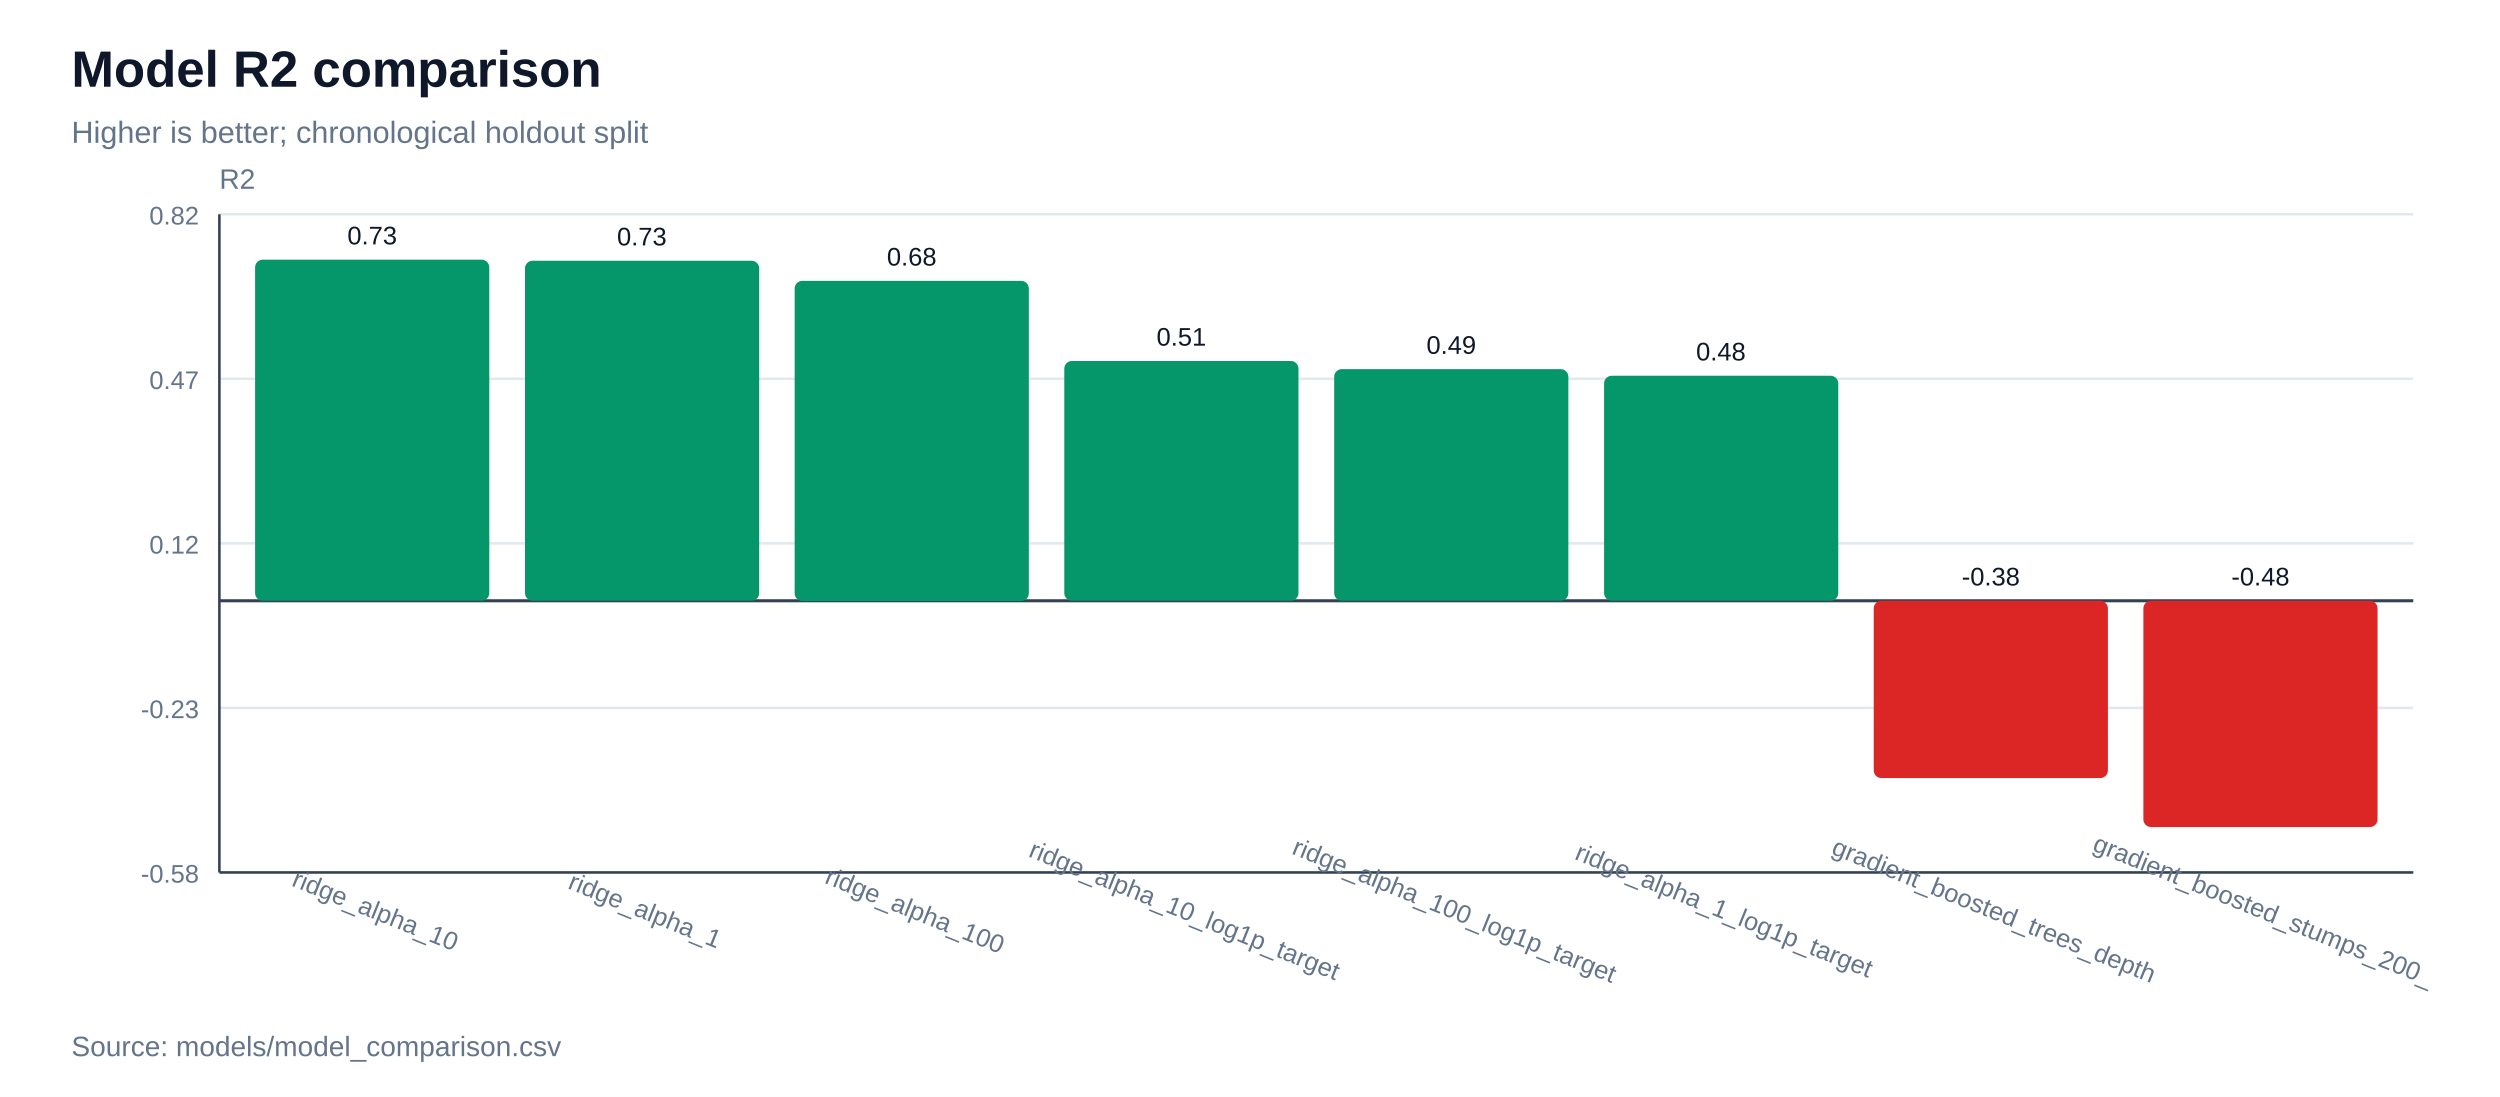
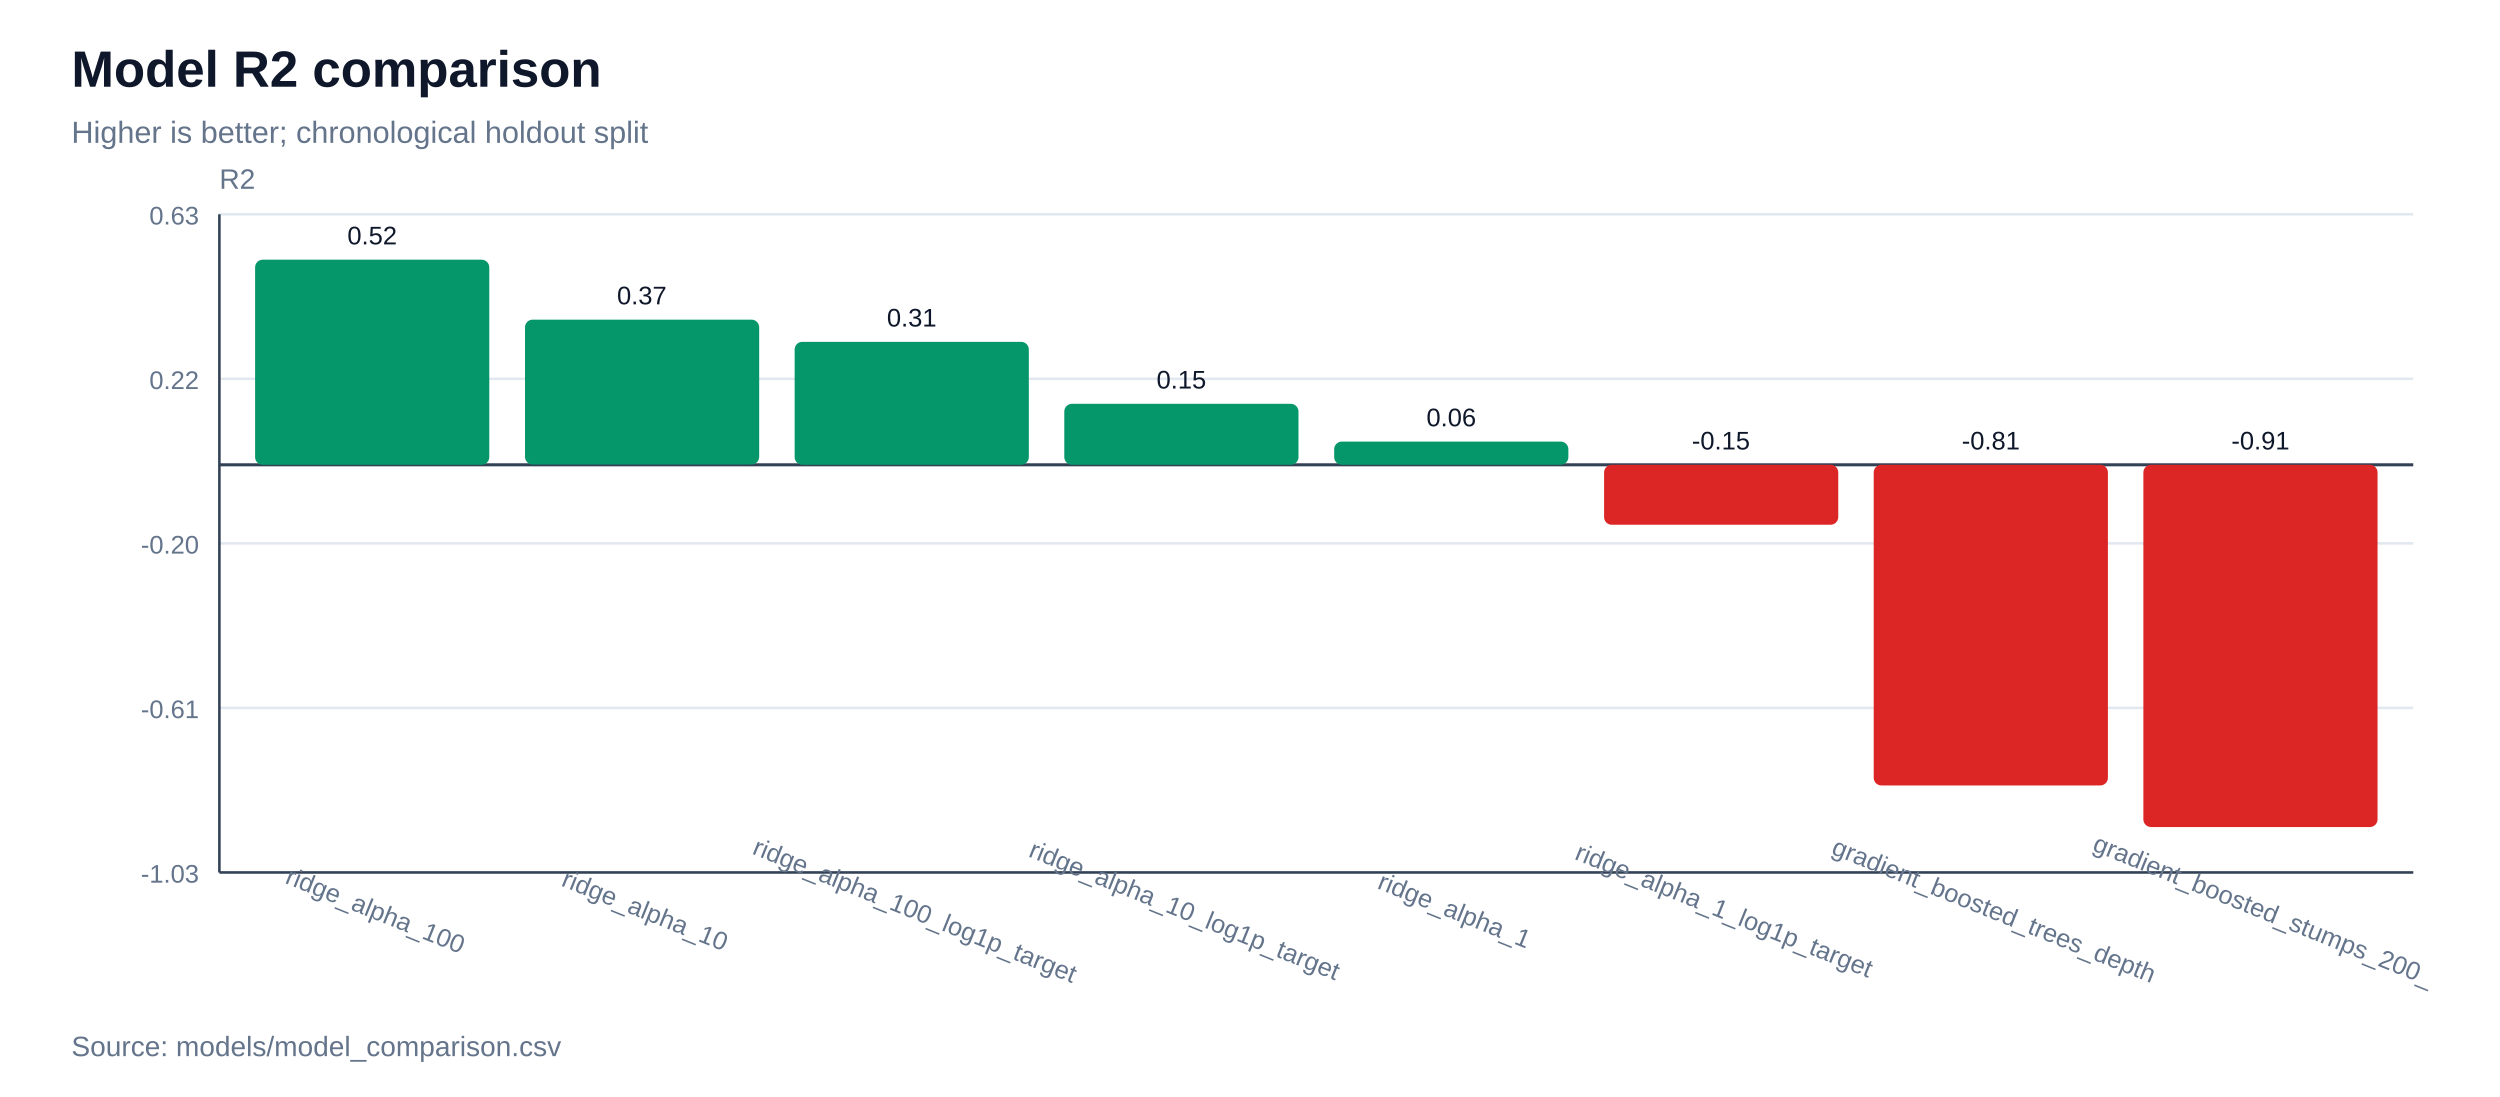
<svg xmlns="http://www.w3.org/2000/svg" width="980" height="430" viewBox="0 0 980 430">
  <rect width="100%" height="100%" fill="#ffffff" />
  <text x="28" y="34" font-family="Arial, sans-serif" font-size="20" font-weight="700" fill="#0f172a">Model R2 comparison</text>
  <text x="28" y="56" font-family="Arial, sans-serif" font-size="12" fill="#64748b">Higher is better; chronological holdout split</text>
  <line x1="86" y1="342.0" x2="946" y2="342.0" stroke="#e2e8f0" stroke-width="1" />
-   <text x="78" y="346.0" font-family="Arial, sans-serif" font-size="10" text-anchor="end" fill="#64748b">-0.58</text>
+   <text x="78" y="346.0" font-family="Arial, sans-serif" font-size="10" text-anchor="end" fill="#64748b">-1.03</text>
  <line x1="86" y1="277.5" x2="946" y2="277.5" stroke="#e2e8f0" stroke-width="1" />
-   <text x="78" y="281.5" font-family="Arial, sans-serif" font-size="10" text-anchor="end" fill="#64748b">-0.23</text>
+   <text x="78" y="281.5" font-family="Arial, sans-serif" font-size="10" text-anchor="end" fill="#64748b">-0.61</text>
  <line x1="86" y1="213.0" x2="946" y2="213.0" stroke="#e2e8f0" stroke-width="1" />
-   <text x="78" y="217.0" font-family="Arial, sans-serif" font-size="10" text-anchor="end" fill="#64748b">0.12</text>
+   <text x="78" y="217.0" font-family="Arial, sans-serif" font-size="10" text-anchor="end" fill="#64748b">-0.20</text>
  <line x1="86" y1="148.5" x2="946" y2="148.5" stroke="#e2e8f0" stroke-width="1" />
-   <text x="78" y="152.5" font-family="Arial, sans-serif" font-size="10" text-anchor="end" fill="#64748b">0.47</text>
+   <text x="78" y="152.5" font-family="Arial, sans-serif" font-size="10" text-anchor="end" fill="#64748b">0.22</text>
  <line x1="86" y1="84.0" x2="946" y2="84.0" stroke="#e2e8f0" stroke-width="1" />
-   <text x="78" y="88.0" font-family="Arial, sans-serif" font-size="10" text-anchor="end" fill="#64748b">0.82</text>
+   <text x="78" y="88.0" font-family="Arial, sans-serif" font-size="10" text-anchor="end" fill="#64748b">0.63</text>
  <line x1="86" y1="342" x2="946" y2="342" stroke="#334155" stroke-width="1" />
  <line x1="86" y1="84" x2="86" y2="342" stroke="#334155" stroke-width="1" />
  <text x="86" y="74" font-family="Arial, sans-serif" font-size="11" fill="#64748b">R2</text>
-   <line x1="86" y1="235.5" x2="946" y2="235.5" stroke="#334155" stroke-width="1.2" />
-   <rect x="100.0" y="101.8" width="91.8" height="133.7" fill="#059669" rx="3" />
-   <text x="145.9" y="95.8" font-family="Arial, sans-serif" font-size="10" text-anchor="middle" fill="#0f172a">0.73</text>
-   <text x="145.9" y="360" font-family="Arial, sans-serif" font-size="10" text-anchor="middle" fill="#64748b" transform="rotate(22 145.9,360)">ridge_alpha_10</text>
-   <rect x="205.8" y="102.2" width="91.8" height="133.3" fill="#059669" rx="3" />
-   <text x="251.6" y="96.2" font-family="Arial, sans-serif" font-size="10" text-anchor="middle" fill="#0f172a">0.73</text>
-   <text x="251.6" y="360" font-family="Arial, sans-serif" font-size="10" text-anchor="middle" fill="#64748b" transform="rotate(22 251.6,360)">ridge_alpha_1</text>
-   <rect x="311.5" y="110.1" width="91.8" height="125.5" fill="#059669" rx="3" />
-   <text x="357.4" y="104.1" font-family="Arial, sans-serif" font-size="10" text-anchor="middle" fill="#0f172a">0.68</text>
-   <text x="357.4" y="360" font-family="Arial, sans-serif" font-size="10" text-anchor="middle" fill="#64748b" transform="rotate(22 357.4,360)">ridge_alpha_100</text>
-   <rect x="417.2" y="141.5" width="91.8" height="94.0" fill="#059669" rx="3" />
-   <text x="463.1" y="135.5" font-family="Arial, sans-serif" font-size="10" text-anchor="middle" fill="#0f172a">0.51</text>
+   <line x1="86" y1="182.2" x2="946" y2="182.2" stroke="#334155" stroke-width="1.2" />
+   <rect x="100.0" y="101.8" width="91.8" height="80.4" fill="#059669" rx="3" />
+   <text x="145.9" y="95.8" font-family="Arial, sans-serif" font-size="10" text-anchor="middle" fill="#0f172a">0.52</text>
+   <text x="145.9" y="360" font-family="Arial, sans-serif" font-size="10" text-anchor="middle" fill="#64748b" transform="rotate(22 145.9,360)">ridge_alpha_100</text>
+   <rect x="205.8" y="125.3" width="91.8" height="56.8" fill="#059669" rx="3" />
+   <text x="251.6" y="119.3" font-family="Arial, sans-serif" font-size="10" text-anchor="middle" fill="#0f172a">0.37</text>
+   <text x="251.6" y="360" font-family="Arial, sans-serif" font-size="10" text-anchor="middle" fill="#64748b" transform="rotate(22 251.6,360)">ridge_alpha_10</text>
+   <rect x="311.5" y="134.0" width="91.8" height="48.2" fill="#059669" rx="3" />
+   <text x="357.4" y="128.0" font-family="Arial, sans-serif" font-size="10" text-anchor="middle" fill="#0f172a">0.31</text>
+   <text x="357.4" y="360" font-family="Arial, sans-serif" font-size="10" text-anchor="middle" fill="#64748b" transform="rotate(22 357.4,360)">ridge_alpha_100_log1p_target</text>
+   <rect x="417.2" y="158.3" width="91.8" height="23.9" fill="#059669" rx="3" />
+   <text x="463.1" y="152.3" font-family="Arial, sans-serif" font-size="10" text-anchor="middle" fill="#0f172a">0.15</text>
  <text x="463.1" y="360" font-family="Arial, sans-serif" font-size="10" text-anchor="middle" fill="#64748b" transform="rotate(22 463.1,360)">ridge_alpha_10_log1p_target</text>
-   <rect x="523.0" y="144.7" width="91.8" height="90.8" fill="#059669" rx="3" />
-   <text x="568.9" y="138.7" font-family="Arial, sans-serif" font-size="10" text-anchor="middle" fill="#0f172a">0.49</text>
-   <text x="568.9" y="360" font-family="Arial, sans-serif" font-size="10" text-anchor="middle" fill="#64748b" transform="rotate(22 568.9,360)">ridge_alpha_100_log1p_target</text>
-   <rect x="628.8" y="147.3" width="91.8" height="88.2" fill="#059669" rx="3" />
-   <text x="674.6" y="141.3" font-family="Arial, sans-serif" font-size="10" text-anchor="middle" fill="#0f172a">0.48</text>
+   <rect x="523.0" y="173.1" width="91.8" height="9.1" fill="#059669" rx="3" />
+   <text x="568.9" y="167.1" font-family="Arial, sans-serif" font-size="10" text-anchor="middle" fill="#0f172a">0.06</text>
+   <text x="568.9" y="360" font-family="Arial, sans-serif" font-size="10" text-anchor="middle" fill="#64748b" transform="rotate(22 568.9,360)">ridge_alpha_1</text>
+   <rect x="628.8" y="182.2" width="91.8" height="23.5" fill="#dc2626" rx="3" />
+   <text x="674.6" y="176.2" font-family="Arial, sans-serif" font-size="10" text-anchor="middle" fill="#0f172a">-0.15</text>
  <text x="674.6" y="360" font-family="Arial, sans-serif" font-size="10" text-anchor="middle" fill="#64748b" transform="rotate(22 674.6,360)">ridge_alpha_1_log1p_target</text>
-   <rect x="734.5" y="235.5" width="91.8" height="69.5" fill="#dc2626" rx="3" />
-   <text x="780.4" y="229.5" font-family="Arial, sans-serif" font-size="10" text-anchor="middle" fill="#0f172a">-0.38</text>
+   <rect x="734.5" y="182.2" width="91.8" height="125.7" fill="#dc2626" rx="3" />
+   <text x="780.4" y="176.2" font-family="Arial, sans-serif" font-size="10" text-anchor="middle" fill="#0f172a">-0.81</text>
  <text x="780.4" y="360" font-family="Arial, sans-serif" font-size="10" text-anchor="middle" fill="#64748b" transform="rotate(22 780.4,360)">gradient_boosted_trees_depth</text>
-   <rect x="840.2" y="235.5" width="91.8" height="88.7" fill="#dc2626" rx="3" />
-   <text x="886.1" y="229.5" font-family="Arial, sans-serif" font-size="10" text-anchor="middle" fill="#0f172a">-0.48</text>
+   <rect x="840.2" y="182.2" width="91.8" height="142.0" fill="#dc2626" rx="3" />
+   <text x="886.1" y="176.2" font-family="Arial, sans-serif" font-size="10" text-anchor="middle" fill="#0f172a">-0.91</text>
  <text x="886.1" y="360" font-family="Arial, sans-serif" font-size="10" text-anchor="middle" fill="#64748b" transform="rotate(22 886.1,360)">gradient_boosted_stumps_200_</text>
  <text x="28" y="414" font-family="Arial, sans-serif" font-size="11" fill="#64748b">Source: models/model_comparison.csv</text>
</svg>
